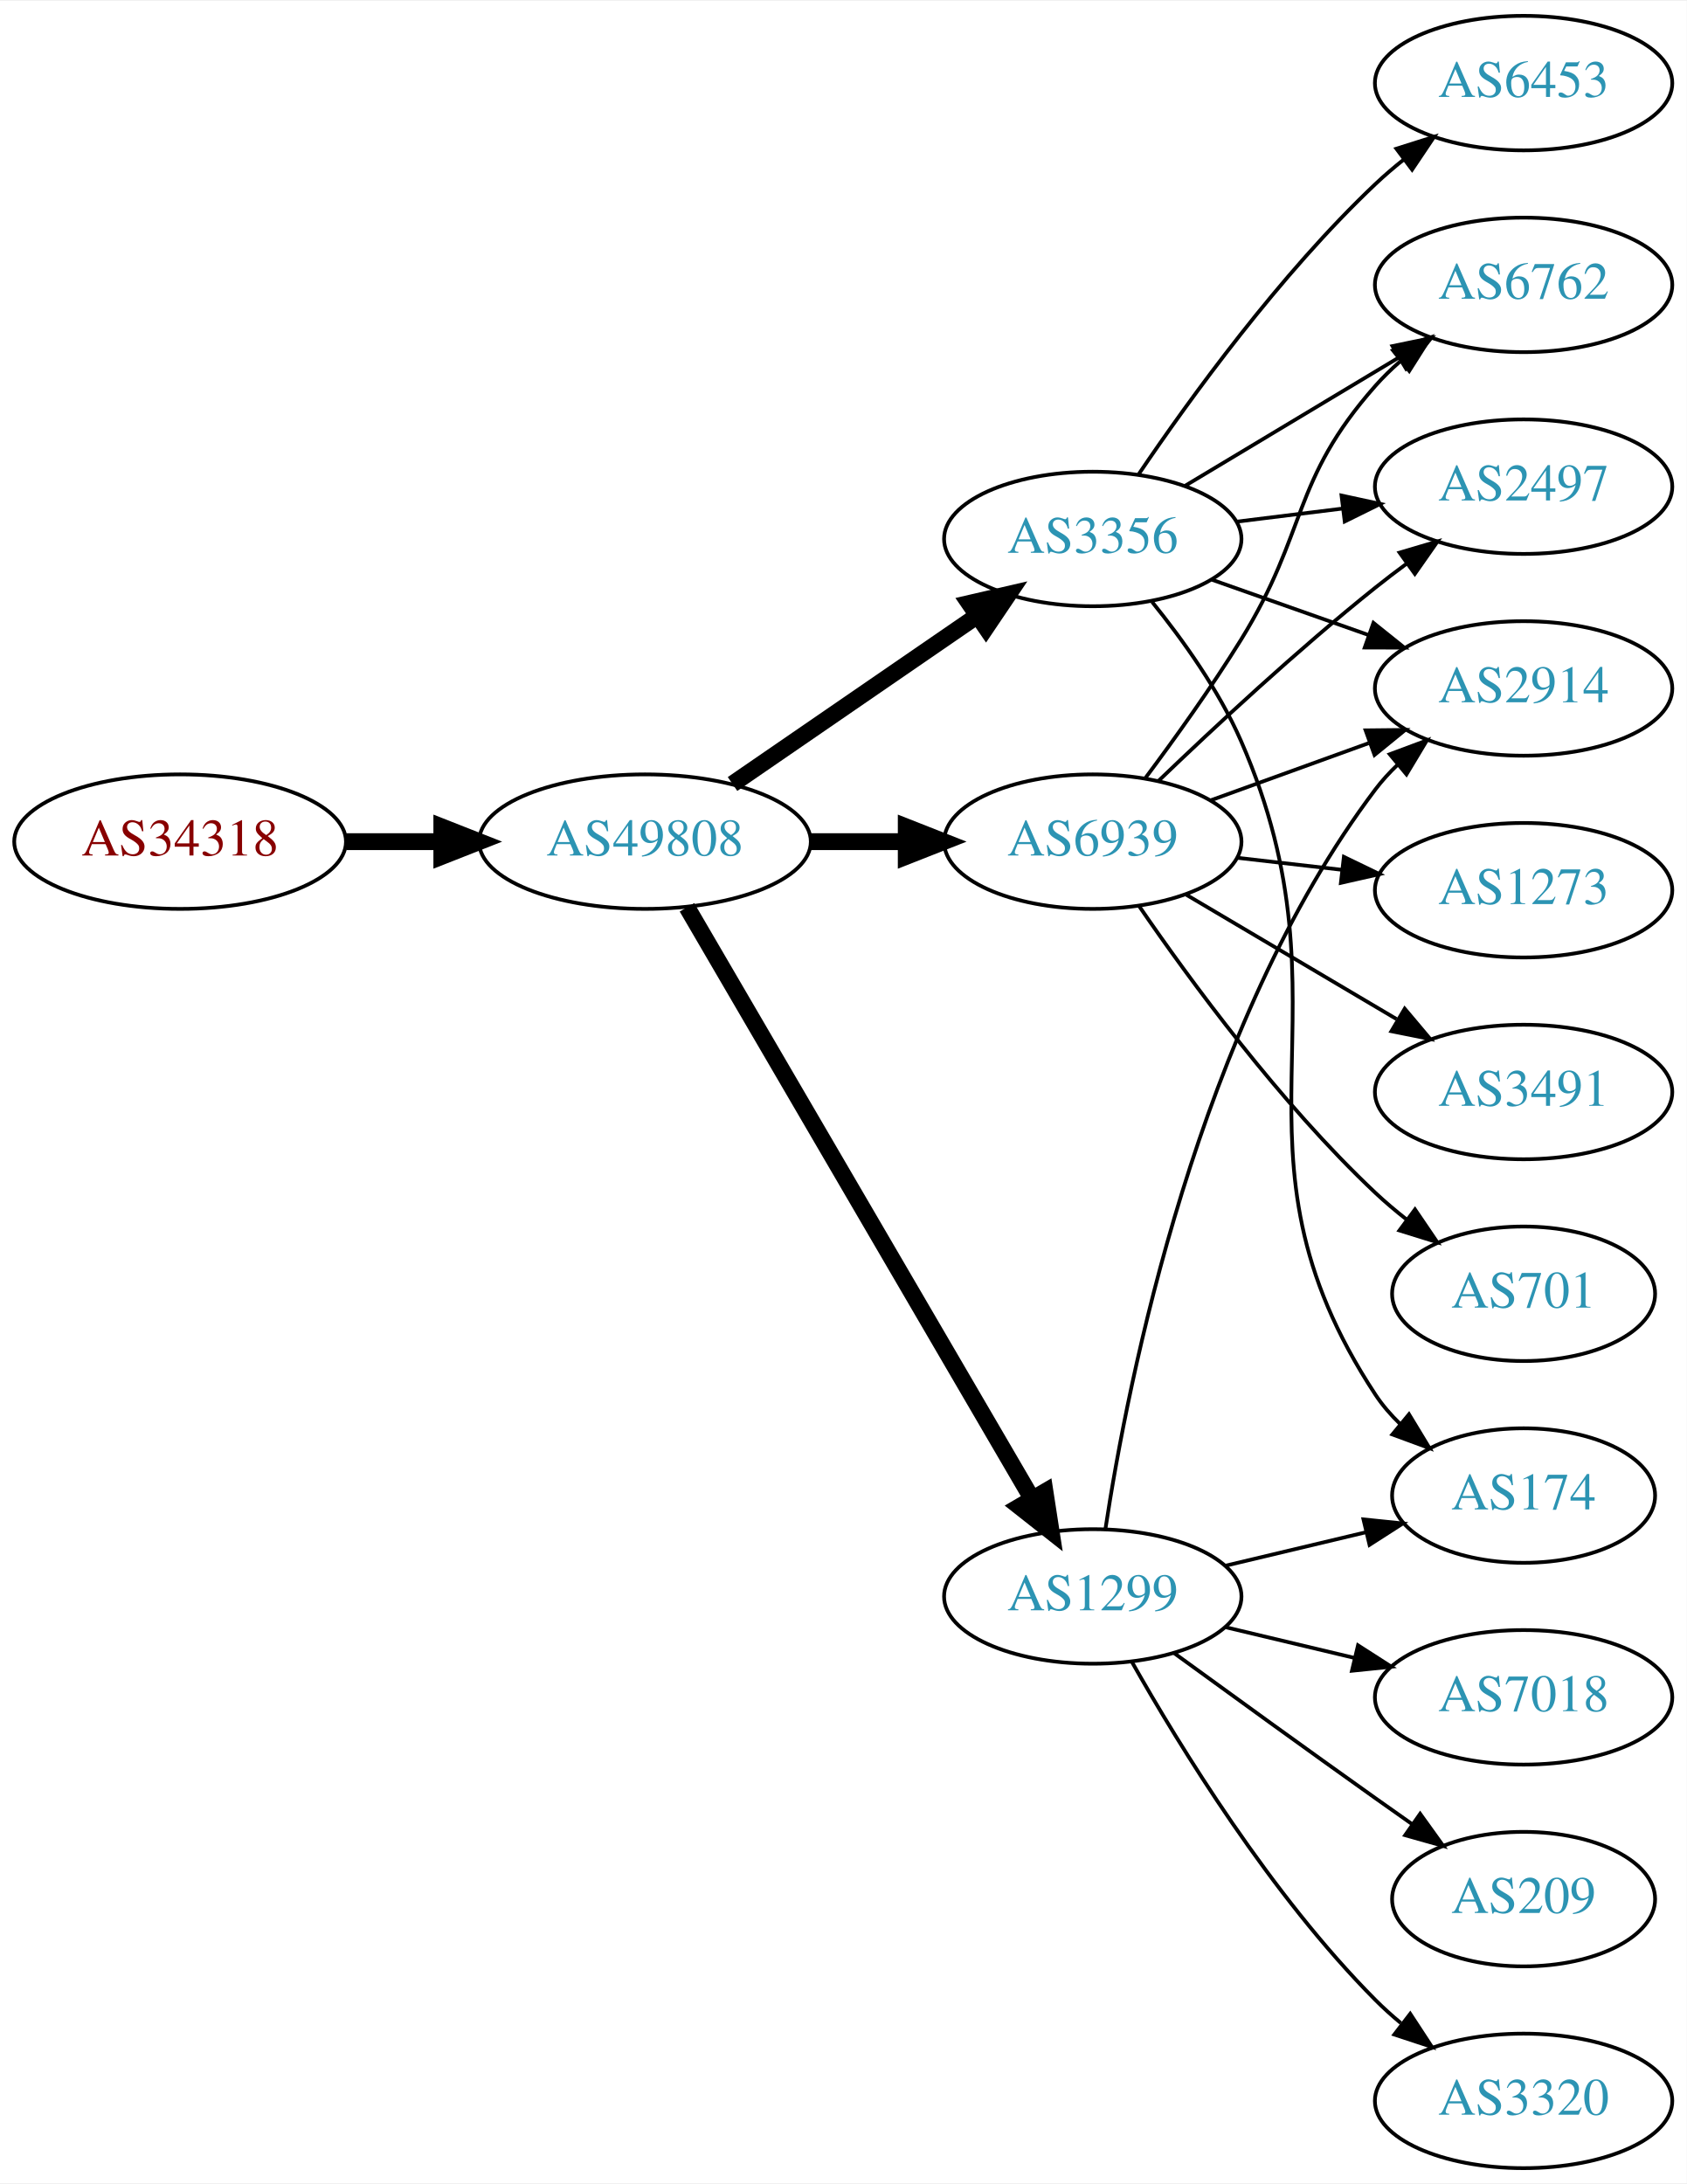
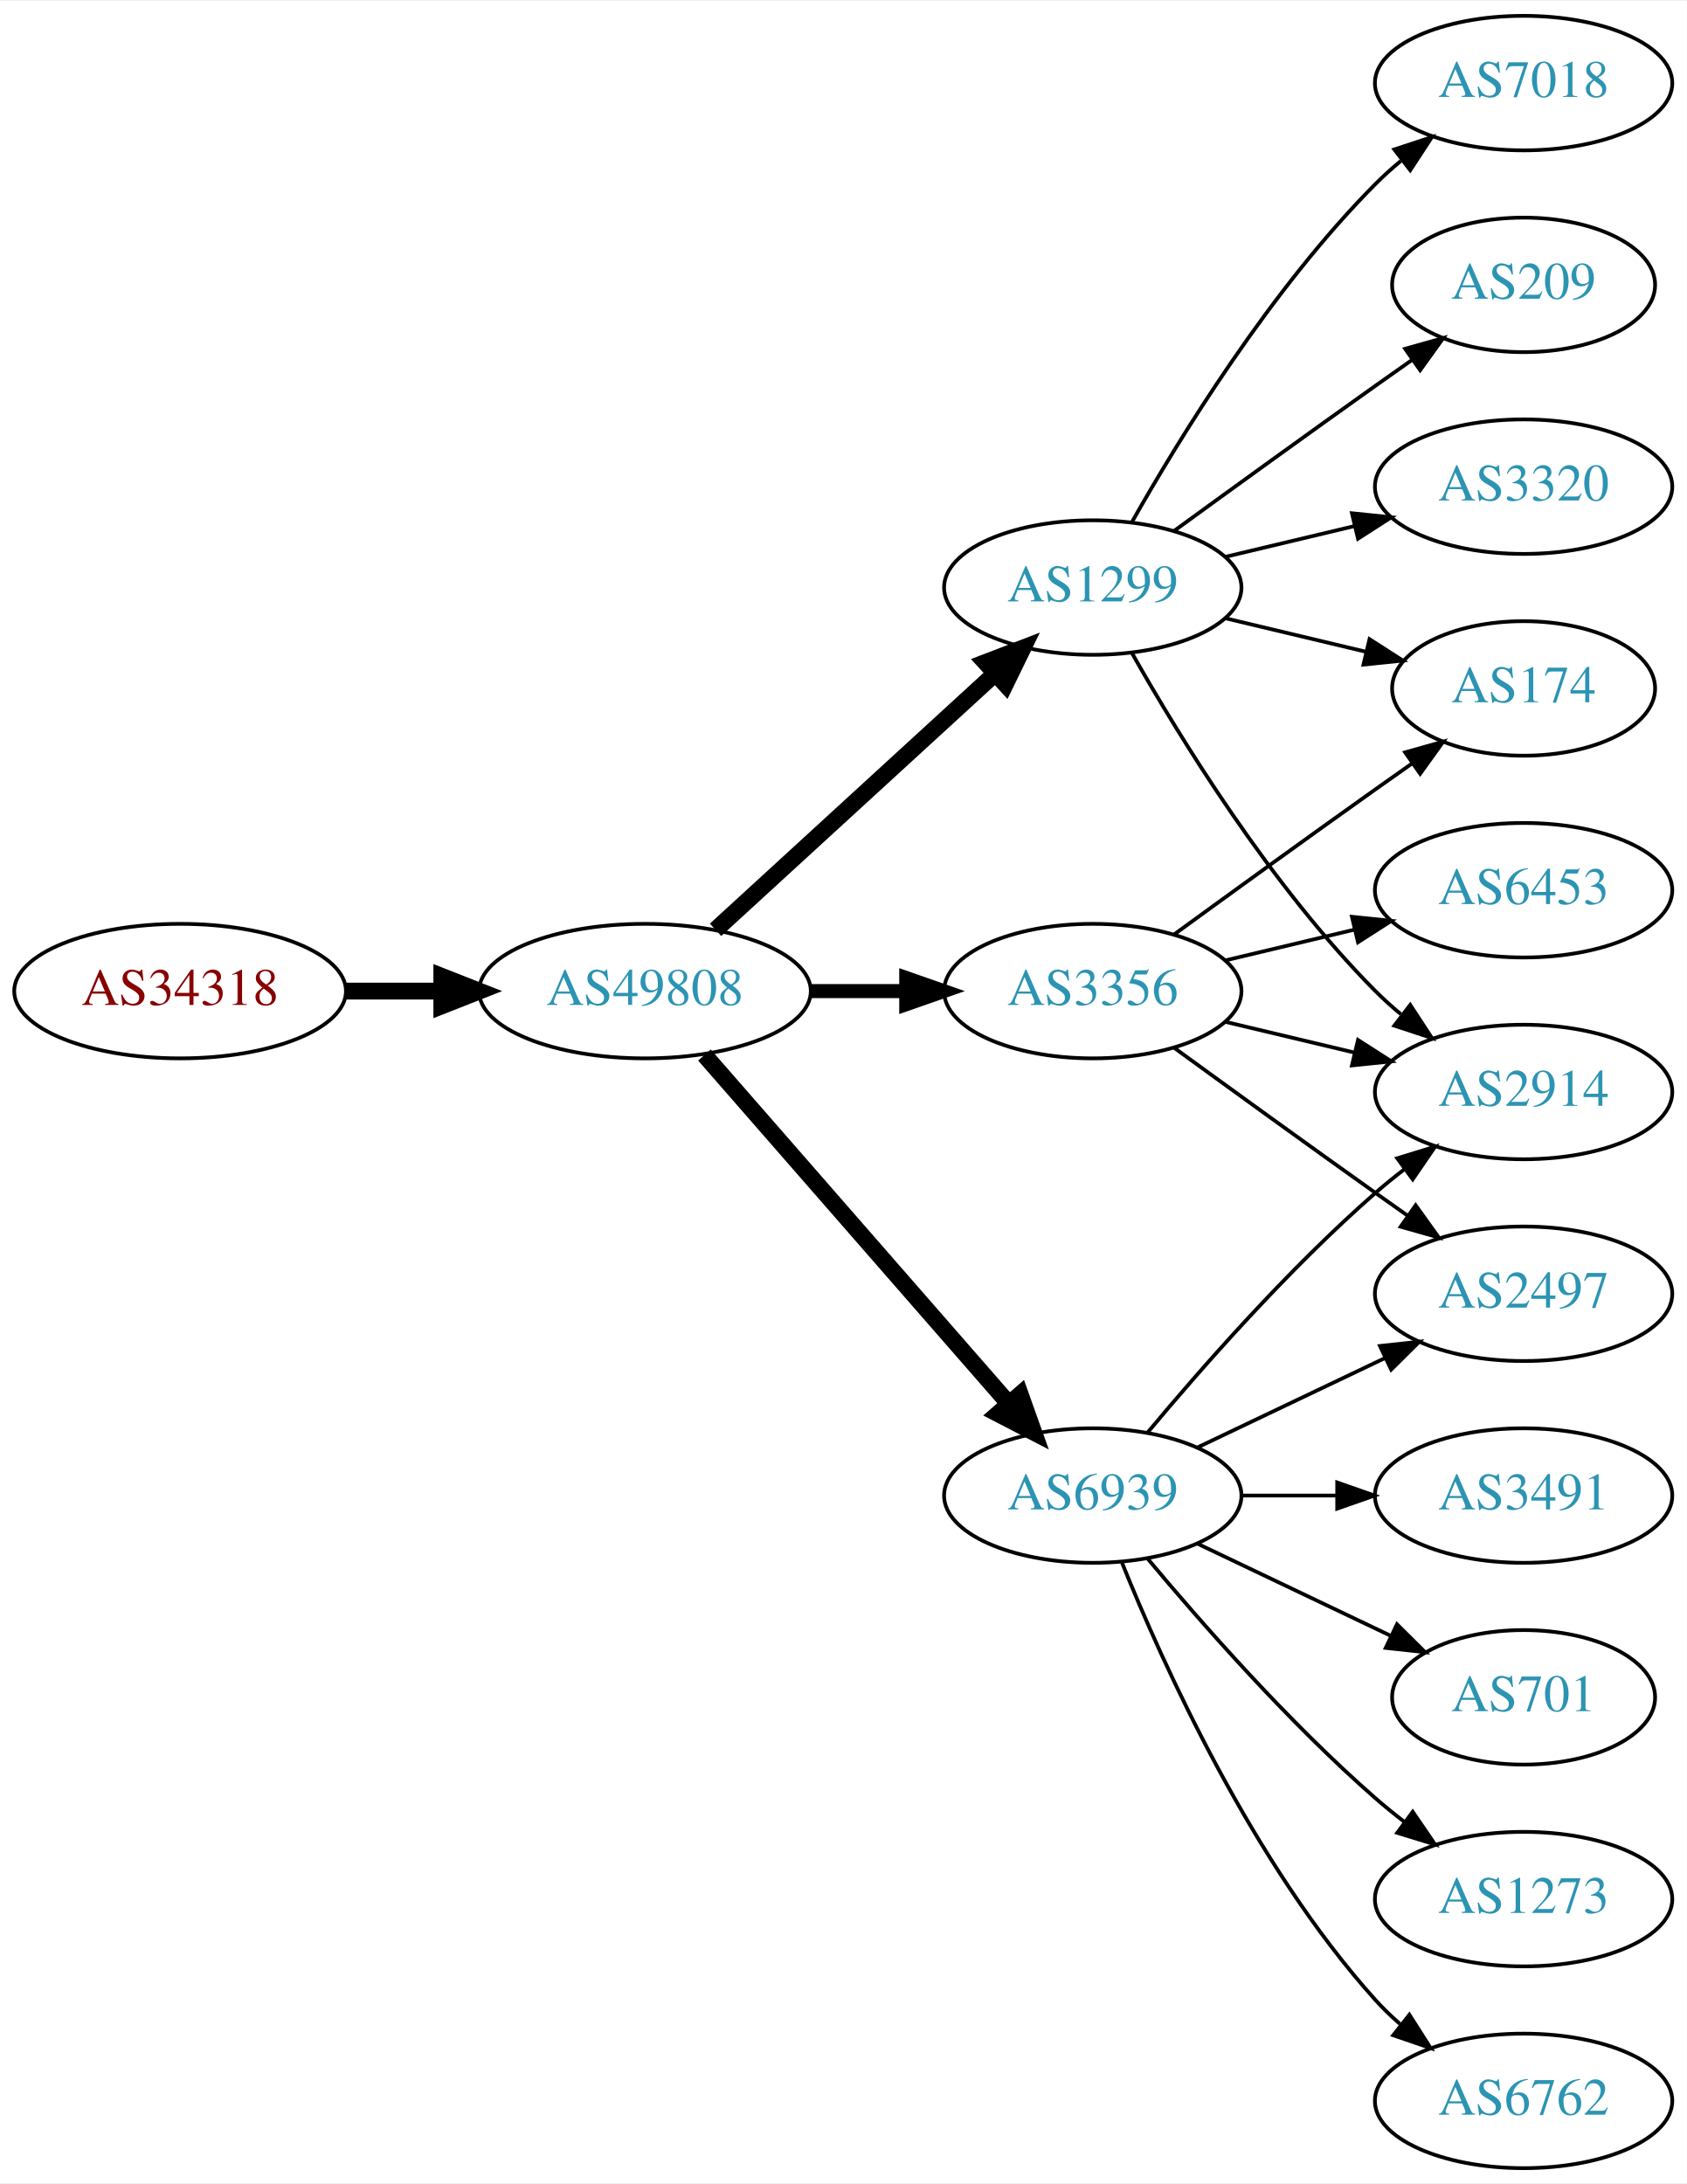
<svg xmlns="http://www.w3.org/2000/svg" xmlns:xlink="http://www.w3.org/1999/xlink" width="451pt" height="584pt" viewBox="0.00 0.00 451.37 584.00">
  <g id="graph0" class="graph" transform="scale(1 1) rotate(0) translate(4 580)">
    <polygon fill="white" stroke="none" points="-4,4 -4,-580 447.37,-580 447.37,4 -4,4" />
    <g id="node1" class="node">
      <g id="a_node1">
        <a xlink:href="/asn/34318" xlink:title="AS34318 ~ Flashnet GmbH [AT]">
-           <ellipse fill="#ffffff" stroke="black" cx="44.196" cy="-355" rx="44.393" ry="18" />
-           <text text-anchor="middle" x="44.196" y="-351.3" font-family="Times,serif" font-size="14.00" fill="#880000">AS34318</text>
+           <ellipse fill="#ffffff" stroke="black" cx="44.196" cy="-315" rx="44.393" ry="18" />
+           <text text-anchor="middle" x="44.196" y="-311.3" font-family="Times,serif" font-size="14.00" fill="#880000">AS34318</text>
        </a>
      </g>
    </g>
    <g id="node2" class="node">
      <g id="a_node2">
        <a xlink:href="/asn/49808" xlink:title="AS49808 ~ POWERSPEED-AS [AT]">
-           <ellipse fill="#ffffff" stroke="black" cx="168.588" cy="-355" rx="44.393" ry="18" />
-           <text text-anchor="middle" x="168.588" y="-351.3" font-family="Times,serif" font-size="14.00" fill="#2c94b3">AS49808</text>
+           <ellipse fill="#ffffff" stroke="black" cx="168.588" cy="-315" rx="44.393" ry="18" />
+           <text text-anchor="middle" x="168.588" y="-311.3" font-family="Times,serif" font-size="14.00" fill="#2c94b3">AS49808</text>
        </a>
      </g>
    </g>
    <g id="edge1" class="edge">
-       <path fill="none" stroke="black" stroke-width="4.5" d="M88.692,-355C96.898,-355 105.569,-355 114.041,-355" />
-       <polygon fill="black" stroke="black" stroke-width="4.5" points="114.233,-358.938 124.233,-355 114.233,-351.063 114.233,-358.938" />
+       <path fill="none" stroke="black" stroke-width="4.5" d="M88.692,-315C96.898,-315 105.569,-315 114.041,-315" />
+       <polygon fill="black" stroke="black" stroke-width="4.5" points="114.233,-318.938 124.233,-315 114.233,-311.063 114.233,-318.938" />
    </g>
    <g id="node3" class="node">
      <g id="a_node3">
-         <a xlink:href="/asn/3356" xlink:title="AS3356 ~ Level 3 Parent, LLC [US]">
-           <ellipse fill="#ffffff" stroke="black" cx="288.431" cy="-436" rx="39.794" ry="18" />
-           <text text-anchor="middle" x="288.431" y="-432.3" font-family="Times,serif" font-size="14.00" fill="#2c94b3">AS3356</text>
+         <a xlink:href="/asn/1299" xlink:title="AS1299 ~ Telia Carrier [EU]">
+           <ellipse fill="#ffffff" stroke="black" cx="288.431" cy="-423" rx="39.794" ry="18" />
+           <text text-anchor="middle" x="288.431" y="-419.3" font-family="Times,serif" font-size="14.00" fill="#2c94b3">AS1299</text>
        </a>
      </g>
    </g>
    <g id="edge2" class="edge">
-       <path fill="none" stroke="black" stroke-width="4.5" d="M192.031,-370.426C210.612,-383.198 237.173,-401.455 257.553,-415.463" />
-       <polygon fill="black" stroke="black" stroke-width="4.5" points="255.396,-418.758 265.867,-421.178 259.856,-412.269 255.396,-418.758" />
+       <path fill="none" stroke="black" stroke-width="4.5" d="M187.486,-331.403C207.414,-349.667 239.772,-379.322 262.249,-399.921" />
+       <polygon fill="black" stroke="black" stroke-width="4.5" points="259.718,-402.943 269.751,-406.797 265.039,-397.137 259.718,-402.943" />
    </g>
    <g id="node4" class="node">
      <g id="a_node4">
-         <a xlink:href="/asn/6939" xlink:title="AS6939 ~ Hurricane Electric LLC [US]">
-           <ellipse fill="#ffffff" stroke="black" cx="288.431" cy="-355" rx="39.794" ry="18" />
-           <text text-anchor="middle" x="288.431" y="-351.3" font-family="Times,serif" font-size="14.00" fill="#2c94b3">AS6939</text>
+         <a xlink:href="/asn/3356" xlink:title="AS3356 ~ Level 3 Parent, LLC [US]">
+           <ellipse fill="#ffffff" stroke="black" cx="288.431" cy="-315" rx="39.794" ry="18" />
+           <text text-anchor="middle" x="288.431" y="-311.3" font-family="Times,serif" font-size="14.00" fill="#2c94b3">AS3356</text>
        </a>
      </g>
    </g>
    <g id="edge3" class="edge">
-       <path fill="none" stroke="black" stroke-width="4.5" d="M212.799,-355C221.112,-355 229.875,-355 238.357,-355" />
-       <polygon fill="black" stroke="black" stroke-width="4.5" points="238.516,-358.938 248.516,-355 238.516,-351.063 238.516,-358.938" />
+       <path fill="none" stroke="black" stroke-width="3.75" d="M212.799,-315C221.112,-315 229.875,-315 238.357,-315" />
+       <polygon fill="black" stroke="black" stroke-width="3.75" points="238.516,-318.5 248.516,-315 238.516,-311.5 238.516,-318.5" />
    </g>
    <g id="node5" class="node">
      <g id="a_node5">
-         <a xlink:href="/asn/1299" xlink:title="AS1299 ~ Telia Carrier [EU]">
-           <ellipse fill="#ffffff" stroke="black" cx="288.431" cy="-153" rx="39.794" ry="18" />
-           <text text-anchor="middle" x="288.431" y="-149.3" font-family="Times,serif" font-size="14.00" fill="#2c94b3">AS1299</text>
+         <a xlink:href="/asn/6939" xlink:title="AS6939 ~ Hurricane Electric LLC [US]">
+           <ellipse fill="#ffffff" stroke="black" cx="288.431" cy="-180" rx="39.794" ry="18" />
+           <text text-anchor="middle" x="288.431" y="-176.3" font-family="Times,serif" font-size="14.00" fill="#2c94b3">AS6939</text>
        </a>
      </g>
    </g>
    <g id="edge4" class="edge">
-       <path fill="none" stroke="black" stroke-width="4.5" d="M179.84,-337.427C200.612,-301.821 247.76,-221.002 272.162,-179.173" />
-       <polygon fill="black" stroke="black" stroke-width="4.5" points="275.649,-181.01 277.287,-170.388 268.847,-177.042 275.649,-181.01" />
+       <path fill="none" stroke="black" stroke-width="4.5" d="M184.513,-297.902C205.056,-274.369 242.175,-231.845 265.771,-204.813" />
+       <polygon fill="black" stroke="black" stroke-width="4.5" points="269.017,-207.082 272.627,-196.959 263.085,-201.903 269.017,-207.082" />
+     </g>
+     <g id="node7" class="node">
+       <g id="a_node7">
+         <a xlink:href="/asn/174" xlink:title="AS174 ~ Cogent Communications [US]">
+           <ellipse fill="#ffffff" stroke="black" cx="403.724" cy="-396" rx="35.194" ry="18" />
+           <text text-anchor="middle" x="403.724" y="-392.3" font-family="Times,serif" font-size="14.00" fill="#2c94b3">AS174</text>
+         </a>
+       </g>
+     </g>
+     <g id="edge10" class="edge">
+       <path fill="none" stroke="black" d="M324.038,-414.752C335.833,-411.942 349.137,-408.771 361.405,-405.847" />
+       <polygon fill="black" stroke="black" points="362.494,-409.186 371.41,-403.463 360.871,-402.376 362.494,-409.186" />
+     </g>
+     <g id="node8" class="node">
+       <g id="a_node8">
+         <a xlink:href="/asn/2914" xlink:title="AS2914 ~ NTT America, Inc. [US]">
+           <ellipse fill="#ffffff" stroke="black" cx="403.724" cy="-288" rx="39.794" ry="18" />
+           <text text-anchor="middle" x="403.724" y="-284.3" font-family="Times,serif" font-size="14.00" fill="#2c94b3">AS2914</text>
+         </a>
+       </g>
+     </g>
+     <g id="edge9" class="edge">
+       <path fill="none" stroke="black" d="M298.891,-405.51C311.672,-382.904 336.105,-343.114 364.077,-315 366.188,-312.879 368.484,-310.812 370.87,-308.829" />
+       <polygon fill="black" stroke="black" points="373.385,-311.31 379.185,-302.444 369.122,-305.758 373.385,-311.31" />
+     </g>
+     <g id="node10" class="node">
+       <g id="a_node10">
+         <a xlink:href="/asn/7018" xlink:title="AS7018 ~ AT&amp;T Services, Inc. [US]">
+           <ellipse fill="#ffffff" stroke="black" cx="403.724" cy="-558" rx="39.794" ry="18" />
+           <text text-anchor="middle" x="403.724" y="-554.3" font-family="Times,serif" font-size="14.00" fill="#2c94b3">AS7018</text>
+         </a>
+       </g>
+     </g>
+     <g id="edge11" class="edge">
+       <path fill="none" stroke="black" d="M298.891,-440.49C311.672,-463.096 336.105,-502.886 364.077,-531 366.188,-533.121 368.484,-535.188 370.87,-537.171" />
+       <polygon fill="black" stroke="black" points="369.122,-540.242 379.185,-543.556 373.385,-534.69 369.122,-540.242" />
+     </g>
+     <g id="node11" class="node">
+       <g id="a_node11">
+         <a xlink:href="/asn/209" xlink:title="AS209 ~ CenturyLink Communications, LLC [US]">
+           <ellipse fill="#ffffff" stroke="black" cx="403.724" cy="-504" rx="35.194" ry="18" />
+           <text text-anchor="middle" x="403.724" y="-500.3" font-family="Times,serif" font-size="14.00" fill="#2c94b3">AS209</text>
+         </a>
+       </g>
+     </g>
+     <g id="edge12" class="edge">
+       <path fill="none" stroke="black" d="M310.279,-438.222C325.213,-449.091 345.827,-464.025 364.077,-477 367.288,-479.282 370.657,-481.661 374.011,-484.018" />
+       <polygon fill="black" stroke="black" points="372.023,-486.899 382.222,-489.77 376.039,-481.166 372.023,-486.899" />
+     </g>
+     <g id="node12" class="node">
+       <g id="a_node12">
+         <a xlink:href="/asn/3320" xlink:title="AS3320 ~ DTAG [DE]">
+           <ellipse fill="#ffffff" stroke="black" cx="403.724" cy="-450" rx="39.794" ry="18" />
+           <text text-anchor="middle" x="403.724" y="-446.3" font-family="Times,serif" font-size="14.00" fill="#2c94b3">AS3320</text>
+         </a>
+       </g>
+     </g>
+     <g id="edge13" class="edge">
+       <path fill="none" stroke="black" d="M324.038,-431.248C334.909,-433.838 347.064,-436.735 358.506,-439.462" />
+       <polygon fill="black" stroke="black" points="357.789,-442.889 368.328,-441.803 359.412,-436.08 357.789,-442.889" />
    </g>
    <g id="node6" class="node">
      <g id="a_node6">
        <a xlink:href="/asn/6453" xlink:title="AS6453 ~ TATA COMMUNICATIONS (AMERICA) INC [US]">
-           <ellipse fill="#ffffff" stroke="black" cx="403.724" cy="-558" rx="39.794" ry="18" />
-           <text text-anchor="middle" x="403.724" y="-554.3" font-family="Times,serif" font-size="14.00" fill="#2c94b3">AS6453</text>
+           <ellipse fill="#ffffff" stroke="black" cx="403.724" cy="-342" rx="39.794" ry="18" />
+           <text text-anchor="middle" x="403.724" y="-338.3" font-family="Times,serif" font-size="14.00" fill="#2c94b3">AS6453</text>
        </a>
      </g>
    </g>
    <g id="edge5" class="edge">
-       <path fill="none" stroke="black" d="M300.751,-453.378C314.325,-473.444 338.47,-506.792 364.077,-531 366.456,-533.249 369.036,-535.454 371.694,-537.575" />
-       <polygon fill="black" stroke="black" points="369.686,-540.444 379.788,-543.64 373.884,-534.843 369.686,-540.444" />
-     </g>
-     <g id="node7" class="node">
-       <g id="a_node7">
-         <a xlink:href="/asn/2497" xlink:title="AS2497 ~ Internet Initiative Japan Inc. [JP]">
-           <ellipse fill="#ffffff" stroke="black" cx="403.724" cy="-450" rx="39.794" ry="18" />
-           <text text-anchor="middle" x="403.724" y="-446.3" font-family="Times,serif" font-size="14.00" fill="#2c94b3">AS2497</text>
-         </a>
-       </g>
+       <path fill="none" stroke="black" d="M324.038,-323.248C334.909,-325.838 347.064,-328.735 358.506,-331.462" />
+       <polygon fill="black" stroke="black" points="357.789,-334.889 368.328,-333.803 359.412,-328.08 357.789,-334.889" />
    </g>
    <g id="edge6" class="edge">
-       <path fill="none" stroke="black" d="M326.841,-440.623C335.929,-441.746 345.766,-442.962 355.251,-444.134" />
-       <polygon fill="black" stroke="black" points="354.999,-447.629 365.353,-445.382 355.857,-440.682 354.999,-447.629" />
-     </g>
-     <g id="node8" class="node">
-       <g id="a_node8">
-         <a xlink:href="/asn/174" xlink:title="AS174 ~ Cogent Communications [US]">
-           <ellipse fill="#ffffff" stroke="black" cx="403.724" cy="-180" rx="35.194" ry="18" />
-           <text text-anchor="middle" x="403.724" y="-176.3" font-family="Times,serif" font-size="14.00" fill="#2c94b3">AS174</text>
-         </a>
-       </g>
+       <path fill="none" stroke="black" d="M310.279,-330.222C325.213,-341.091 345.827,-356.025 364.077,-369 367.288,-371.282 370.657,-373.661 374.011,-376.018" />
+       <polygon fill="black" stroke="black" points="372.023,-378.899 382.222,-381.77 376.039,-373.166 372.023,-378.899" />
    </g>
    <g id="edge7" class="edge">
-       <path fill="none" stroke="black" d="M304.322,-419.141C312.506,-409.022 322.168,-395.522 328.077,-382 359.877,-309.239 320.432,-273.336 364.077,-207 365.922,-204.197 368.167,-201.599 370.636,-199.212" />
-       <polygon fill="black" stroke="black" points="373.055,-201.755 378.545,-192.693 368.602,-196.353 373.055,-201.755" />
+       <path fill="none" stroke="black" d="M324.038,-306.752C334.909,-304.162 347.064,-301.265 358.506,-298.538" />
+       <polygon fill="black" stroke="black" points="359.412,-301.92 368.328,-296.197 357.789,-295.111 359.412,-301.92" />
    </g>
    <g id="node9" class="node">
      <g id="a_node9">
-         <a xlink:href="/asn/6762" xlink:title="AS6762 ~ TELECOM ITALIA SPARKLE S.p.A. [IT]">
-           <ellipse fill="#ffffff" stroke="black" cx="403.724" cy="-504" rx="39.794" ry="18" />
-           <text text-anchor="middle" x="403.724" y="-500.3" font-family="Times,serif" font-size="14.00" fill="#2c94b3">AS6762</text>
+         <a xlink:href="/asn/2497" xlink:title="AS2497 ~ Internet Initiative Japan Inc. [JP]">
+           <ellipse fill="#ffffff" stroke="black" cx="403.724" cy="-234" rx="39.794" ry="18" />
+           <text text-anchor="middle" x="403.724" y="-230.3" font-family="Times,serif" font-size="14.00" fill="#2c94b3">AS2497</text>
        </a>
      </g>
    </g>
    <g id="edge8" class="edge">
-       <path fill="none" stroke="black" d="M313.181,-450.255C329.797,-460.229 352.193,-473.671 370.43,-484.617" />
-       <polygon fill="black" stroke="black" points="368.63,-487.618 379.005,-489.764 372.232,-481.616 368.63,-487.618" />
-     </g>
-     <g id="node10" class="node">
-       <g id="a_node10">
-         <a xlink:href="/asn/2914" xlink:title="AS2914 ~ NTT America, Inc. [US]">
-           <ellipse fill="#ffffff" stroke="black" cx="403.724" cy="-396" rx="39.794" ry="18" />
-           <text text-anchor="middle" x="403.724" y="-392.3" font-family="Times,serif" font-size="14.00" fill="#2c94b3">AS2914</text>
-         </a>
-       </g>
-     </g>
-     <g id="edge9" class="edge">
-       <path fill="none" stroke="black" d="M320.389,-425.07C333.252,-420.528 348.358,-415.195 362.095,-410.345" />
-       <polygon fill="black" stroke="black" points="363.539,-413.547 371.803,-406.917 361.209,-406.946 363.539,-413.547" />
+       <path fill="none" stroke="black" d="M310.279,-299.778C325.213,-288.909 345.827,-273.975 364.077,-261 366.898,-258.995 369.841,-256.915 372.789,-254.841" />
+       <polygon fill="black" stroke="black" points="374.835,-257.681 381.013,-249.074 370.816,-251.95 374.835,-257.681" />
+     </g>
+     <g id="edge16" class="edge">
+       <path fill="none" stroke="black" d="M303.061,-196.817C317.343,-213.929 340.89,-240.745 364.077,-261 366.543,-263.154 369.182,-265.294 371.879,-267.372" />
+       <polygon fill="black" stroke="black" points="369.904,-270.264 380.033,-273.37 374.052,-264.625 369.904,-270.264" />
    </g>
    <g id="edge14" class="edge">
-       <path fill="none" stroke="black" d="M306.074,-371.312C320.85,-385.51 343.263,-406.363 364.077,-423 366.78,-425.161 369.645,-427.344 372.544,-429.484" />
-       <polygon fill="black" stroke="black" points="370.535,-432.35 380.698,-435.344 374.62,-426.666 370.535,-432.35" />
-     </g>
-     <g id="edge12" class="edge">
-       <path fill="none" stroke="black" d="M302.571,-372.105C310.35,-382.529 320.192,-396.255 328.077,-409 346.069,-438.081 341.428,-451.38 364.077,-477 366.059,-479.242 368.264,-481.394 370.586,-483.437" />
-       <polygon fill="black" stroke="black" points="368.774,-486.466 378.787,-489.929 373.119,-480.978 368.774,-486.466" />
-     </g>
-     <g id="edge15" class="edge">
-       <path fill="none" stroke="black" d="M320.09,-366.095C333.062,-370.79 348.355,-376.324 362.236,-381.348" />
-       <polygon fill="black" stroke="black" points="361.446,-384.784 372.041,-384.896 363.828,-378.202 361.446,-384.784" />
-     </g>
-     <g id="node11" class="node">
-       <g id="a_node11">
-         <a xlink:href="/asn/701" xlink:title="AS701 ~ UUNET [US]">
-           <ellipse fill="#ffffff" stroke="black" cx="403.724" cy="-234" rx="35.194" ry="18" />
-           <text text-anchor="middle" x="403.724" y="-230.3" font-family="Times,serif" font-size="14.00" fill="#2c94b3">AS701</text>
-         </a>
-       </g>
-     </g>
-     <g id="edge10" class="edge">
-       <path fill="none" stroke="black" d="M300.788,-337.817C314.396,-317.972 338.574,-284.985 364.077,-261 366.66,-258.571 369.474,-256.192 372.369,-253.914" />
-       <polygon fill="black" stroke="black" points="374.66,-256.573 380.612,-247.808 370.493,-250.948 374.66,-256.573" />
-     </g>
-     <g id="node12" class="node">
-       <g id="a_node12">
-         <a xlink:href="/asn/1273" xlink:title="AS1273 ~ Vodafone Group PLC [EU]">
-           <ellipse fill="#ffffff" stroke="black" cx="403.724" cy="-342" rx="39.794" ry="18" />
-           <text text-anchor="middle" x="403.724" y="-338.3" font-family="Times,serif" font-size="14.00" fill="#2c94b3">AS1273</text>
-         </a>
-       </g>
-     </g>
-     <g id="edge11" class="edge">
-       <path fill="none" stroke="black" d="M327.156,-350.671C336.137,-349.641 345.836,-348.528 355.193,-347.454" />
-       <polygon fill="black" stroke="black" points="355.628,-350.927 365.164,-346.31 354.83,-343.973 355.628,-350.927" />
+       <path fill="none" stroke="black" d="M316.567,-192.934C331.561,-200.081 350.382,-209.052 366.605,-216.785" />
+       <polygon fill="black" stroke="black" points="365.276,-220.028 375.809,-221.171 368.288,-213.709 365.276,-220.028" />
    </g>
    <g id="node13" class="node">
      <g id="a_node13">
-         <a xlink:href="/asn/3491" xlink:title="AS3491 ~ PCCW Global, Inc. [US]">
-           <ellipse fill="#ffffff" stroke="black" cx="403.724" cy="-288" rx="39.794" ry="18" />
-           <text text-anchor="middle" x="403.724" y="-284.3" font-family="Times,serif" font-size="14.00" fill="#2c94b3">AS3491</text>
-         </a>
-       </g>
-     </g>
-     <g id="edge13" class="edge">
-       <path fill="none" stroke="black" d="M313.457,-340.791C329.83,-331.109 351.717,-318.165 369.721,-307.518" />
-       <polygon fill="black" stroke="black" points="371.906,-310.292 378.732,-302.188 368.343,-304.266 371.906,-310.292" />
-     </g>
-     <g id="edge20" class="edge">
-       <path fill="none" stroke="black" d="M324.038,-161.248C335.833,-164.058 349.137,-167.229 361.405,-170.153" />
-       <polygon fill="black" stroke="black" points="360.871,-173.624 371.41,-172.537 362.494,-166.814 360.871,-173.624" />
-     </g>
-     <g id="edge18" class="edge">
-       <path fill="none" stroke="black" d="M291.808,-170.986C297.781,-210.422 316.492,-305.995 364.077,-369 365.835,-371.327 367.851,-373.529 370.021,-375.596" />
-       <polygon fill="black" stroke="black" points="367.905,-378.389 377.833,-382.088 372.379,-373.005 367.905,-378.389" />
+         <a xlink:href="/asn/701" xlink:title="AS701 ~ UUNET [US]">
+           <ellipse fill="#ffffff" stroke="black" cx="403.724" cy="-126" rx="35.194" ry="18" />
+           <text text-anchor="middle" x="403.724" y="-122.3" font-family="Times,serif" font-size="14.00" fill="#2c94b3">AS701</text>
+         </a>
+       </g>
+     </g>
+     <g id="edge15" class="edge">
+       <path fill="none" stroke="black" d="M316.567,-167.066C331.999,-159.71 351.485,-150.423 368.02,-142.541" />
+       <polygon fill="black" stroke="black" points="369.84,-145.551 377.361,-138.089 366.828,-139.232 369.84,-145.551" />
    </g>
    <g id="node14" class="node">
      <g id="a_node14">
-         <a xlink:href="/asn/7018" xlink:title="AS7018 ~ AT&amp;T Services, Inc. [US]">
-           <ellipse fill="#ffffff" stroke="black" cx="403.724" cy="-126" rx="39.794" ry="18" />
-           <text text-anchor="middle" x="403.724" y="-122.3" font-family="Times,serif" font-size="14.00" fill="#2c94b3">AS7018</text>
-         </a>
-       </g>
-     </g>
-     <g id="edge16" class="edge">
-       <path fill="none" stroke="black" d="M324.038,-144.752C334.909,-142.162 347.064,-139.265 358.506,-136.538" />
-       <polygon fill="black" stroke="black" points="359.412,-139.92 368.328,-134.197 357.789,-133.111 359.412,-139.92" />
+         <a xlink:href="/asn/1273" xlink:title="AS1273 ~ Vodafone Group PLC [EU]">
+           <ellipse fill="#ffffff" stroke="black" cx="403.724" cy="-72" rx="39.794" ry="18" />
+           <text text-anchor="middle" x="403.724" y="-68.3" font-family="Times,serif" font-size="14.00" fill="#2c94b3">AS1273</text>
+         </a>
+       </g>
+     </g>
+     <g id="edge17" class="edge">
+       <path fill="none" stroke="black" d="M303.061,-163.183C317.343,-146.071 340.89,-119.255 364.077,-99 366.543,-96.846 369.182,-94.706 371.879,-92.628" />
+       <polygon fill="black" stroke="black" points="374.052,-95.375 380.033,-86.63 369.904,-89.736 374.052,-95.375" />
    </g>
    <g id="node15" class="node">
      <g id="a_node15">
-         <a xlink:href="/asn/209" xlink:title="AS209 ~ CenturyLink Communications, LLC [US]">
-           <ellipse fill="#ffffff" stroke="black" cx="403.724" cy="-72" rx="35.194" ry="18" />
-           <text text-anchor="middle" x="403.724" y="-68.3" font-family="Times,serif" font-size="14.00" fill="#2c94b3">AS209</text>
-         </a>
-       </g>
-     </g>
-     <g id="edge17" class="edge">
-       <path fill="none" stroke="black" d="M310.279,-137.778C325.213,-126.909 345.827,-111.975 364.077,-99 367.288,-96.718 370.657,-94.339 374.011,-91.982" />
-       <polygon fill="black" stroke="black" points="376.039,-94.834 382.222,-86.23 372.023,-89.101 376.039,-94.834" />
+         <a xlink:href="/asn/6762" xlink:title="AS6762 ~ TELECOM ITALIA SPARKLE S.p.A. [IT]">
+           <ellipse fill="#ffffff" stroke="black" cx="403.724" cy="-18" rx="39.794" ry="18" />
+           <text text-anchor="middle" x="403.724" y="-14.3" font-family="Times,serif" font-size="14.00" fill="#2c94b3">AS6762</text>
+         </a>
+       </g>
+     </g>
+     <g id="edge18" class="edge">
+       <path fill="none" stroke="black" d="M296.179,-162.213C307.23,-134.757 331.283,-81.422 364.077,-45 366.08,-42.776 368.298,-40.637 370.631,-38.603" />
+       <polygon fill="black" stroke="black" points="373.161,-41.065 378.85,-32.127 368.829,-35.567 373.161,-41.065" />
    </g>
    <g id="node16" class="node">
      <g id="a_node16">
-         <a xlink:href="/asn/3320" xlink:title="AS3320 ~ DTAG [DE]">
-           <ellipse fill="#ffffff" stroke="black" cx="403.724" cy="-18" rx="39.794" ry="18" />
-           <text text-anchor="middle" x="403.724" y="-14.3" font-family="Times,serif" font-size="14.00" fill="#2c94b3">AS3320</text>
+         <a xlink:href="/asn/3491" xlink:title="AS3491 ~ PCCW Global, Inc. [US]">
+           <ellipse fill="#ffffff" stroke="black" cx="403.724" cy="-180" rx="39.794" ry="18" />
+           <text text-anchor="middle" x="403.724" y="-176.3" font-family="Times,serif" font-size="14.00" fill="#2c94b3">AS3491</text>
        </a>
      </g>
    </g>
    <g id="edge19" class="edge">
-       <path fill="none" stroke="black" d="M298.891,-135.51C311.672,-112.904 336.105,-73.114 364.077,-45 366.188,-42.879 368.484,-40.812 370.87,-38.829" />
-       <polygon fill="black" stroke="black" points="373.385,-41.31 379.185,-32.444 369.122,-35.758 373.385,-41.31" />
+       <path fill="none" stroke="black" d="M328.103,-180C336.306,-180 345.07,-180 353.602,-180" />
+       <polygon fill="black" stroke="black" points="353.841,-183.5 363.841,-180 353.841,-176.5 353.841,-183.5" />
    </g>
  </g>
</svg>
